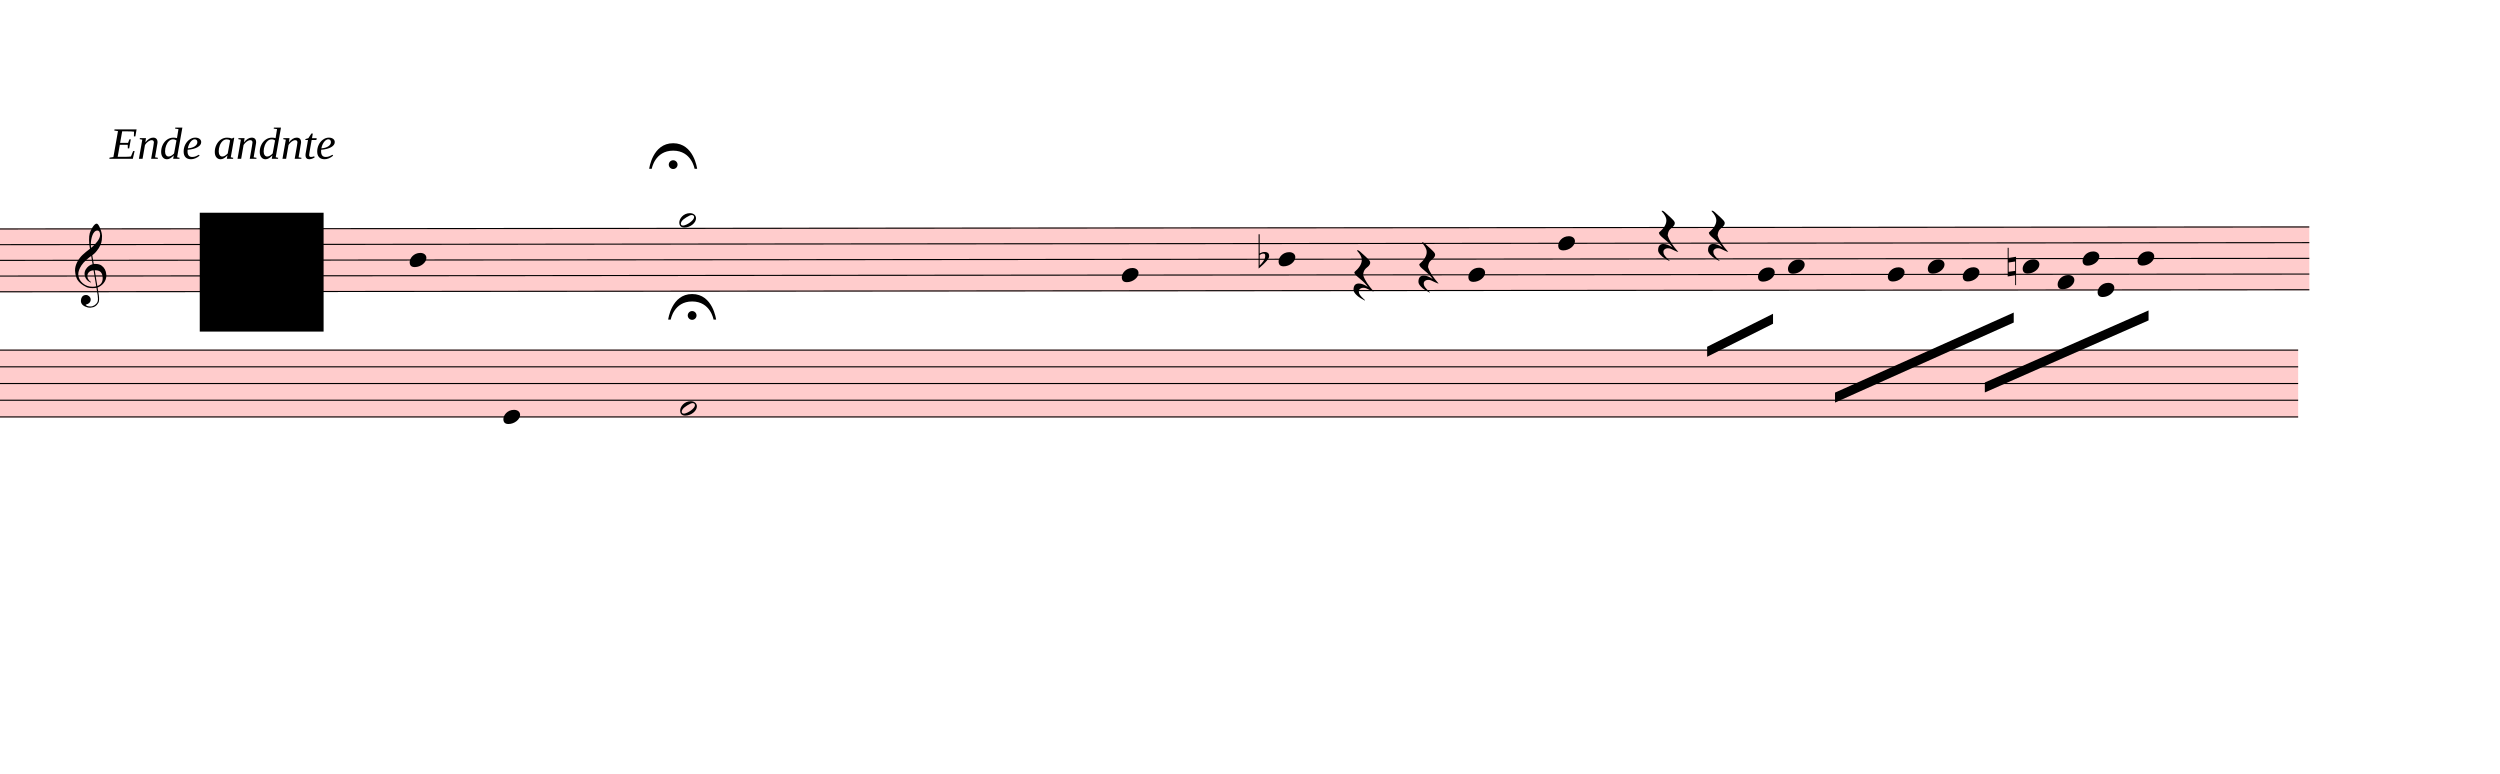
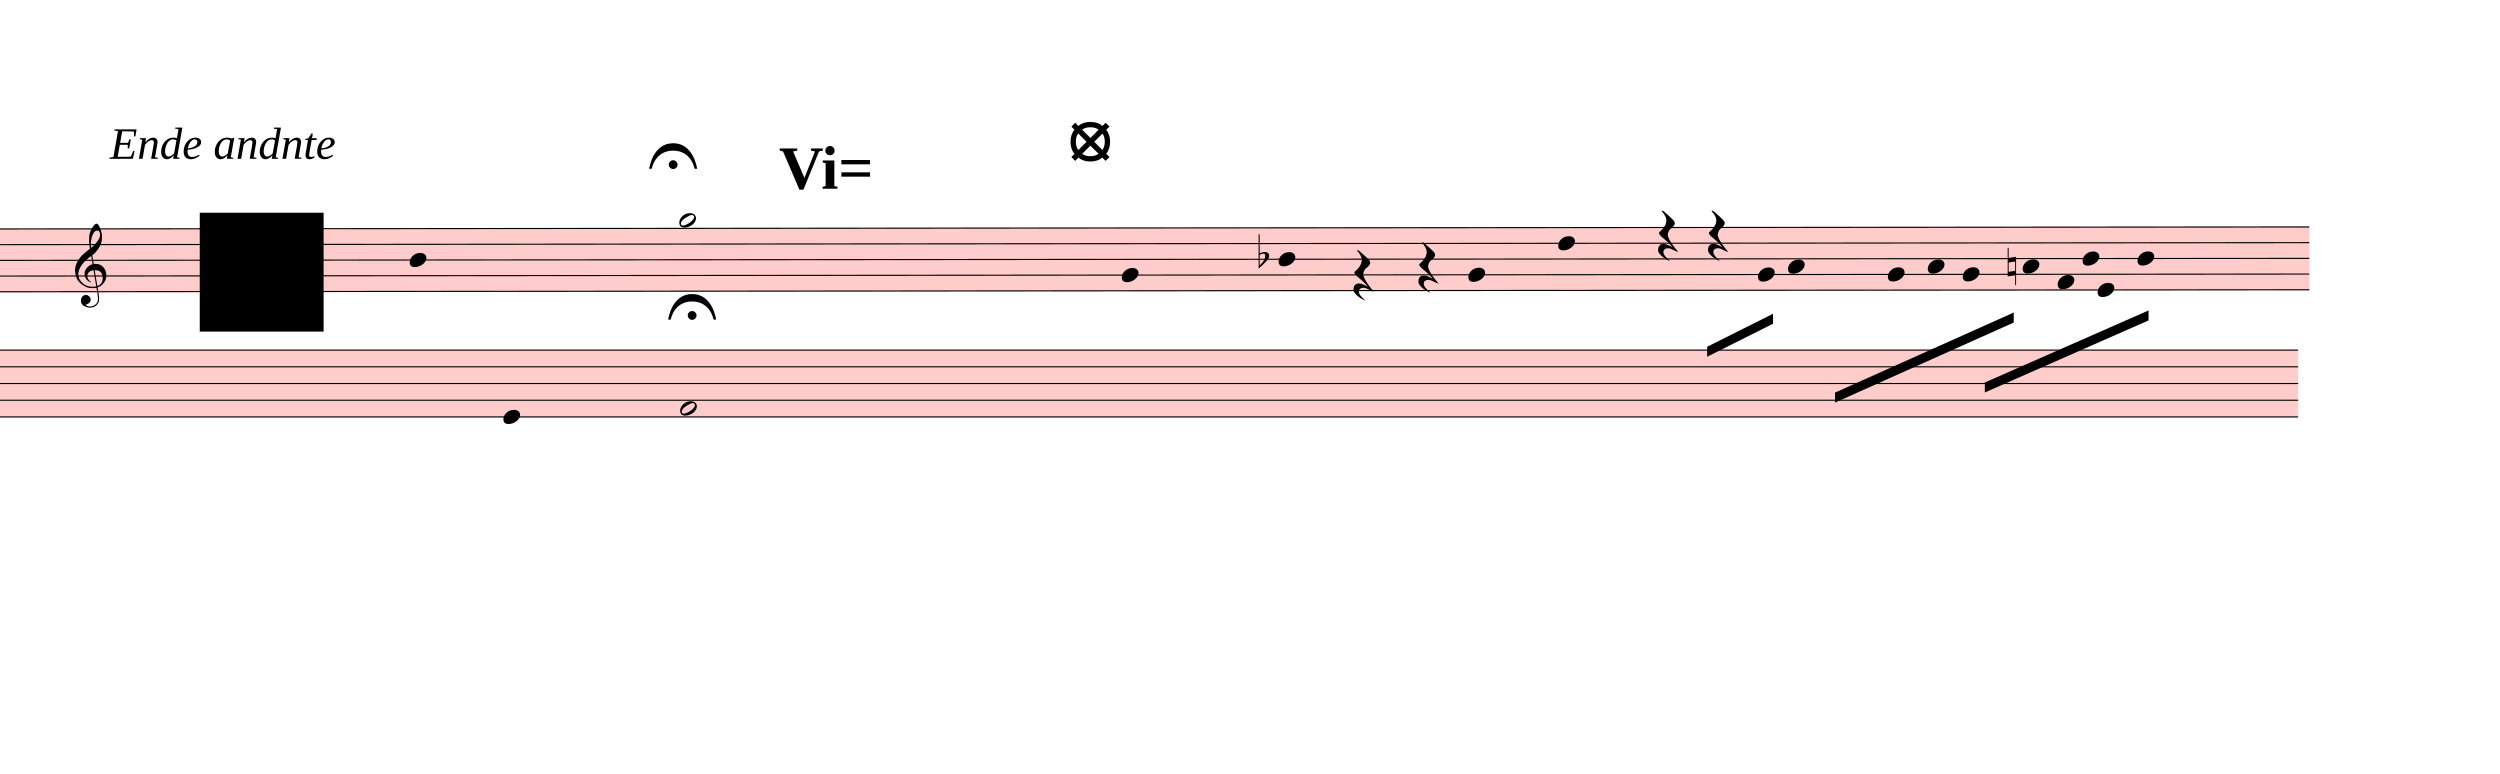
<svg xmlns="http://www.w3.org/2000/svg" viewBox="3204 -522 22527.9 6970.5" version="1.1" overflow="visible">
  <defs>
    <style type="text/css">
    /* .staff * {
      fill: #000;
      stroke: #000;
    }

    .deletionBack {
      fill: #00000033;
    } */
  </style>
    <symbol id="sym_notehead_quarter" viewBox="0 0 1000 1000" overflow="inherit">
      <path transform="scale(1,-1)" d="M0 -39c0 68 73 172 200 172c66 0 114 -37 114 -95c0 -84 -106 -171 -218 -171c-64 0 -96 30 -96 94z" />
    </symbol>
    <symbol id="sym_notehead_half" viewBox="0 0 1000 1000" overflow="inherit">
      <path transform="scale(1,-1)" d="M278 64c0 22 -17 39 -43 39c-12 0 -26 -3 -41 -10c-85 -43 -165 -94 -165 -156c5 -25 15 -32 49 -32c67 11 200 95 200 159zM0 -36c0 68 73 174 200 174c66 0 114 -39 114 -97c0 -84 -106 -173 -218 -173c-64 0 -96 32 -96 96z" />
    </symbol>
    <symbol id="sym_rest_restQuarter" viewBox="0 0 1000 1000" overflow="inherit">
      <path transform="scale(1,-1)" d="M107 292c-13 24 -30 49 -52 71c-1 1 0 2 0 3l-2 2c3 3 4 4 6 4c12 0 26 -7 40 -20s44 -40 89 -81c26 -24 28 -29 46 -47c4 -4 8 -9 10 -14c6 -8 8 -16 8 -27c0 -19 -12 -40 -36 -61c-28 -23 -49 -38 -61 -73c-4 -11 -7 -27 -10 -50c13 -43 34 -83 59 -121 c31 -47 59 -79 101 -129c-8 0 -26 7 -54 20l-62 29l-21 6l-23 1c-25 0 -45 -10 -60 -30l-4 -14l-1 -12c0 -33 20 -56 39 -78c8 -9 17 -18 26 -26c17 -15 27 -24 28 -30l-3 -3c-11 5 -19 10 -25 15c-9 3 -37 21 -45 26c-24 14 -45 32 -63 51c-19 21 -37 44 -37 71 c0 63 27 95 80 95c41 0 86 -18 136 -52c-19 26 -37 48 -55 66c-23 23 -48 44 -73 65c-28 23 -47 40 -58 53s-17 26 -18 39c75 64 113 125 113 183c0 27 -7 48 -18 68z" />
    </symbol>
    <symbol id="sym_accid_f" viewBox="0 0 1000 1000" overflow="inherit">
      <path transform="scale(1,-1)" d="M20 110c32 16 54 27 93 27c26 0 35 -3 54 -13c13 -7 24 -20 27 -38l4 -25c0 -28 -16 -57 -45 -89c-23 -25 -39 -44 -65 -68l-88 -79v644h20v-359zM90 106c-32 0 -48 -10 -70 -29v-194c31 31 54 59 71 84c21 32 32 59 32 84c0 9 1 16 1 20c0 14 -3 21 -11 30l-8 3z" />
    </symbol>
    <symbol id="sym_accid_n" viewBox="0 0 1000 1000" overflow="inherit">
      <path transform="scale(1,-1)" d="M0 -188v539h18v-191l139 22v-533h-17v186zM18 -100l122 17v176l-122 -19v-174z" />
    </symbol>
    <symbol id="sym_clef_G" viewBox="0 0 1000 1000" overflow="inherit">
      <path transform="scale(1,-1)" d="M343 -190c-18 -3 -37 -5 -59 -5c-46 0 -79 6 -101 16c-68 33 -117 72 -146 119c-20 34 -33 80 -37 137c0 5 -1 10 -1 15c0 42 12 86 35 132c23 44 51 82 86 115s75 65 119 98c-2 12 -7 36 -11 72c-3 33 -3 57 -3 69c0 91 12 134 53 200c26 42 50 63 69 63 c16 0 34 -23 54 -71s30 -90 32 -124v-11c0 -85 -16 -126 -52 -187c-10 -16 -49 -70 -76 -92c-10 -7 -20 -15 -29 -23l24 -140c6 1 14 1 22 1c45 0 79 -9 103 -27c46 -33 71 -81 76 -143c1 -5 1 -12 1 -17c0 -96 -68 -163 -141 -193c6 -44 14 -86 20 -126c4 -24 4 -45 4 -62 c0 -23 -3 -41 -10 -54c-27 -50 -69 -77 -123 -80c-4 0 -9 -1 -13 -1c-29 0 -56 8 -84 21c-39 19 -60 46 -62 82v8c0 23 6 43 16 59c14 22 35 32 61 34h5c38 0 72 -32 75 -67v-7c0 -40 -26 -67 -81 -83c13 -19 39 -28 79 -28c48 0 90 34 109 67c7 12 10 31 10 57 c0 16 -1 33 -4 52c-6 41 -14 83 -20 124zM358 730c-74 0 -105 -137 -105 -223c0 -19 2 -37 4 -55c39 30 72 64 99 100c31 41 46 77 46 108v7c-3 41 -16 63 -42 63h-2zM315 92l42 -253c57 19 86 61 86 125c0 5 0 12 -1 18c-5 74 -44 110 -117 110h-10zM297 91 c-56 -2 -100 -36 -100 -93v-6c2 -36 34 -77 59 -89c-2 -2 -6 -4 -8 -8c-54 26 -91 69 -96 134v8c0 53 35 98 69 124c18 13 37 23 60 28l-22 132c-16 -10 -41 -29 -72 -57c-39 -34 -66 -65 -84 -92c-35 -54 -52 -102 -52 -142v-10c4 -53 27 -99 72 -137s96 -56 157 -56 c19 0 40 2 59 7c-15 86 -28 172 -42 257z" />
    </symbol>
    <symbol id="fermataNorm-symbol" viewBox="0 0 1000 1000" overflow="inherit">
      <path transform="scale(1,-1)" d="M0 0c0 0 40 320 300 320s300 -320 300 -320h-32s-38 227 -268 227s-268 -227 -268 -227h-32zM355 52c0 -30 -25 -55 -55 -55s-55 25 -55 55s25 55 55 55s55 -25 55 -55z" />
    </symbol>
    <symbol id="fermataInv-symbol" viewBox="0 0 1000 1000" overflow="inherit">
      <path transform="scale(1,-1)" d="M0 0h32s38 -227 268 -227s268 227 268 227h32s-40 -320 -300 -320s-300 320 -300 320zM355 -52c0 -30 -25 -55 -55 -55s-55 25 -55 55s25 55 55 55s55 -25 55 -55z" />
    </symbol>
  </defs>
  <g class="rastrums">
    <g class="rastrum" data-id="r42deb1b7-cef4-4ee3-9721-399b0cc13e83" style="transform: rotate(-0.05deg); transform-origin: 2034px 1539px;">
      <g class="rastrum bounding-box" data-id="bbox-r42deb1b7-cef4-4ee3-9721-399b0cc13e83">
        <rect x="2034" y="1539" width="21978" height="576" fill="#ff000033" />
      </g>
      <path d="M2034 1544 L24012 1544" stroke-width="10" stroke="black" />
      <path d="M2034 1685.5 L24012 1685.5" stroke-width="10" stroke="black" />
      <path d="M2034 1827 L24012 1827" stroke-width="10" stroke="black" />
      <path d="M2034 1968.5 L24012 1968.5" stroke-width="10" stroke="black" />
      <path d="M2034 2110 L24012 2110" stroke-width="10" stroke="black" />
    </g>
    <g class="rastrum" data-id="r2682e5f3-0ba2-4977-9711-a400b8dcfb2a" style="transform: rotate(0deg); transform-origin: 1845px 2628px;">
      <g class="rastrum bounding-box" data-id="bbox-r2682e5f3-0ba2-4977-9711-a400b8dcfb2a">
        <rect x="1845" y="2628" width="22068" height="612" fill="#ff000033" />
      </g>
      <path d="M1845 2633 L23913 2633" stroke-width="10" stroke="black" />
      <path d="M1845 2783.5 L23913 2783.5" stroke-width="10" stroke="black" />
      <path d="M1845 2934 L23913 2934" stroke-width="10" stroke="black" />
      <path d="M1845 3084.5 L23913 3084.5" stroke-width="10" stroke="black" />
      <path d="M1845 3235 L23913 3235" stroke-width="10" stroke="black" />
    </g>
  </g>
  <g class="draft" data-label="1" data-id="df8c2ac49-e431-4962-8447-044e9280748b">
    <g class="system" data-id="s0d34223c-35ff-493a-9ede-0194a13c5944">
      <g class="staff" data-n="1" data-rastrum="r42deb1b7-cef4-4ee3-9721-399b0cc13e83" style="transform: rotate(-0.05deg); transform-origin: 2034px 1539px;">
        <g class="note" data-id="dcf171337-9dc0-4525-b9e4-fcfc0b6ffabc" data-stem.dir="down">
          <g class="notehead">
            <use href="#sym_notehead_quarter" height="480px" width="480px" x="6894" y="1827" />
          </g>
          <g class="stem">
            <path d="M6894 1827 L6894 2746.75" stroke-width="14" />
          </g>
        </g>
        <g class="note" data-id="d0e75a40f-f8c8-4bfe-8df9-f2ba92c3b67d" data-stem.dir="down">
          <g class="notehead">
            <use href="#sym_notehead_half" height="480px" width="480px" x="9324" y="1473.25" />
          </g>
          <g class="ledgerLines above" />
          <g class="stem">
            <path d="M9324 1473.25 L9324 2322.25" stroke-width="14" />
          </g>
        </g>
        <g class="note" data-id="da0a84ff4-4b51-4598-9d16-91e5309c61ff" data-stem.dir="down">
          <g class="notehead">
            <use href="#sym_notehead_quarter" height="480px" width="480px" x="13311" y="1968.5" />
          </g>
          <g class="stem">
            <path d="M13311 1968.5 L13311 2959" stroke-width="14" />
          </g>
        </g>
        <g class="note" data-id="d316c96e6-c37f-4a63-b25a-af6960dbad6e" data-stem.dir="down">
          <g class="notehead">
            <use href="#sym_notehead_quarter" height="480px" width="480px" x="14724" y="1827" />
          </g>
          <g class="stem">
            <path d="M14724 1827 L14724 2888.25" stroke-width="14" />
          </g>
        </g>
        <g class="note" data-id="df52ac12f-5b06-4c8d-a027-24d65c4df21a" data-stem.dir="down">
          <g class="notehead">
            <use href="#sym_notehead_quarter" height="480px" width="480px" x="16434" y="1968.5" />
          </g>
          <g class="stem">
            <path d="M16434 1968.5 L16434 2817.5" stroke-width="14" />
          </g>
        </g>
        <g class="note" data-id="d4d5e87ac-d1e5-4aae-9452-78a855beb57e" data-stem.dir="down">
          <g class="notehead">
            <use href="#sym_notehead_quarter" height="480px" width="480px" x="17244" y="1685.5" />
          </g>
          <g class="stem">
            <path d="M17244 1685.5 L17244 2676" stroke-width="14" />
          </g>
        </g>
        <g class="note" data-id="d2622f182-c60f-49c9-be65-7770c99f15f3" data-stem.dir="down">
          <g class="notehead">
            <use href="#sym_notehead_quarter" height="480px" width="480px" x="19044" y="1968.5" />
          </g>
          <g class="stem">
            <path d="M19044 1968.5 L19044 2605.25" stroke-width="14" />
          </g>
        </g>
        <g class="note" data-id="db641e58f-0a30-432e-89ca-f03b081a09bf" data-stem.dir="down">
          <g class="notehead">
            <use href="#sym_notehead_quarter" height="480px" width="480px" x="19314" y="1897.75" />
          </g>
          <g class="stem">
            <path d="M19314 1897.75 L19314 2463.75" stroke-width="14" />
          </g>
        </g>
        <g class="note" data-id="dc28af117-7834-496f-a679-968d158de255" data-stem.dir="down">
          <g class="notehead">
            <use href="#sym_notehead_quarter" height="480px" width="480px" x="20574" y="1897.75" />
          </g>
          <g class="stem">
            <path d="M20574 1897.75 L20574 2817.5" stroke-width="14" />
          </g>
        </g>
        <g class="note" data-id="d86cd10d1-62a0-4593-b545-0355dc04a5fb" data-stem.dir="down">
          <g class="notehead">
            <use href="#sym_notehead_quarter" height="480px" width="480px" x="20214" y="1968.5" />
          </g>
          <g class="stem">
            <path d="M20214 1968.5 L20214 2888.25" stroke-width="14" />
          </g>
        </g>
        <g class="note" data-id="d34412ed1-685d-4cd7-a7cf-88c92545a33d" data-stem.dir="down">
          <g class="notehead">
            <use href="#sym_notehead_quarter" height="480px" width="480px" x="20889" y="1968.5" />
          </g>
          <g class="stem">
            <path d="M20889 1968.5 L20889 2605.25" stroke-width="14" />
          </g>
        </g>
        <g class="note" data-id="d5eef3845-8a77-452a-b299-e0d8307c7308" data-stem.dir="down">
          <g class="notehead">
            <use href="#sym_notehead_quarter" height="480px" width="480px" x="21429" y="1897.75" />
          </g>
          <g class="stem">
            <path d="M21429 1897.75 L21429 2534.5" stroke-width="14" />
          </g>
        </g>
        <g class="note" data-id="db1b0079d-f549-4cf4-a778-7614c64761a5" data-stem.dir="down">
          <g class="notehead">
            <use href="#sym_notehead_quarter" height="480px" width="480px" x="21744" y="2039.25" />
          </g>
          <g class="stem">
            <path d="M21744 2039.25 L21744 2463.75" stroke-width="14" />
          </g>
        </g>
        <g class="note" data-id="d8d49ff34-d835-4743-942e-931b9c5c3a74" data-stem.dir="down">
          <g class="notehead">
            <use href="#sym_notehead_quarter" height="480px" width="480px" x="22464" y="1827" />
          </g>
          <g class="stem">
            <path d="M22464 1827 L22464 2534.5" stroke-width="14" />
          </g>
        </g>
        <g class="note" data-id="d21d9e194-1321-4729-9a7a-cad945107256" data-stem.dir="down">
          <g class="notehead">
            <use href="#sym_notehead_quarter" height="480px" width="480px" x="22104" y="2110" />
          </g>
          <g class="stem">
            <path d="M22104 2110 L22104 2463.75" stroke-width="14" />
          </g>
        </g>
        <g class="note" data-id="d5ad32597-2de9-498c-aab4-be48af18f53e" data-stem.dir="down">
          <g class="notehead">
            <use href="#sym_notehead_quarter" height="480px" width="480px" x="21969" y="1827" />
          </g>
          <g class="stem">
            <path d="M21969 1827 L21969 2322.25" stroke-width="14" />
          </g>
        </g>
        <g class="rest" data-id="d060dddf2-2ea9-4590-bde8-3e6723784320">
          <use href="#sym_rest_restQuarter" height="597px" width="597px" x="15984" y="1897.75" />
        </g>
        <g class="rest" data-id="d76febb93-b6f6-423a-a46b-d961db3c7e86">
          <use href="#sym_rest_restQuarter" height="597px" width="597px" x="15399" y="1968.5" />
        </g>
        <g class="rest" data-id="d2f4442c2-401a-4937-bc5e-ba344439e578">
          <use href="#sym_rest_restQuarter" height="597px" width="597px" x="18144" y="1614.75" />
        </g>
        <g class="rest" data-id="d6388286d-7470-4a30-a713-756f4b574504">
          <use href="#sym_rest_restQuarter" height="597px" width="597px" x="18594" y="1614.75" />
        </g>
        <g class="accid" data-id="d422a52c3-762a-48c2-8813-0e2668aea9b7">
          <use href="#sym_accid_f" height="480px" width="480px" x="14544" y="1827" />
        </g>
        <g class="accid" data-id="d6822f20d-de8f-44dc-ba02-815a46ea5b0b">
          <use href="#sym_accid_n" height="480px" width="480px" x="21294" y="1897.75" />
        </g>
        <g class="clef" data-id="d1139aa89-3f5f-4a1a-8115-abd7145286f0">
          <use href="#sym_clef_G" height="561px" width="561px" x="3879" y="1968.5" />
        </g>
      </g>
      <g class="staff" data-n="2" data-rastrum="r2682e5f3-0ba2-4977-9711-a400b8dcfb2a" style="transform: rotate(0deg); transform-origin: 1845px 2628px;">
        <g class="note" data-id="da4d7f364-b906-492b-bd7f-5b00cd68af0c" data-stem.dir="down">
          <g class="notehead">
            <use href="#sym_notehead_quarter" height="480px" width="480px" x="7740" y="3235" />
          </g>
          <g class="stem">
            <path d="M7740 3235 L7740 4062.75" stroke-width="14" />
          </g>
        </g>
        <g class="note" data-id="d1e46f039-91c5-4093-bf87-8852cf6f0429" data-stem.dir="down">
          <g class="notehead">
            <use href="#sym_notehead_half" height="480px" width="480px" x="9333" y="3159.75" />
          </g>
          <g class="stem">
            <path d="M9333 3159.75 L9333 4514.25" stroke-width="14" />
          </g>
        </g>
      </g>
      <g class="barLine" data-id="d8fd1b214-97fa-4477-8b3b-25e2db8763d2">
        <path d="M7739.1 1278 L7380.9 2891.7" stroke-width="27" />
      </g>
      <g class="barLine" data-id="d1e575664-ffa9-4066-b229-bdef76c52f86">
        <path d="M11319.3 1478.7 L11235.6 3571.2" stroke-width="27" />
      </g>
      <g class="barLine" data-id="d844b7a3d-999e-4aca-9b24-43ed26b77e02">
        <path d="M14298.3 1328.4 L13329.9 4648.5" stroke-width="27" />
      </g>
      <g class="barLine" data-id="d59162e11-3979-447f-a484-417c6a995581">
        <path d="M16892.1 1377.9 L16319.7 3137.4" stroke-width="27" />
      </g>
      <g class="barLine" data-id="dc05ec764-5ad7-4173-8d2b-e2a5c5573b69">
        <path d="M19773 1360.8 L19034.1 3652.2" stroke-width="27" />
      </g>
      <g class="barLine" data-id="deb755ed1-4789-43a0-a55b-1182ad2d5b53">
        <path d="M23931.9 1560.6 L23666.4 3394.8" stroke-width="27" />
      </g>
      <g class="beam" data-id="bda0b60ad-d3e9-4550-8ba6-0e2ed80a96bd" style="transform: rotate(-0.05deg); transform-origin: 2034px 1539px;">
        <polygon points="18585,2619 19179,2322 19179,2412 18585,2709" stroke-opacity="1" fill-opacity="1" />
      </g>
      <g class="beam" data-id="b1b048d80-9706-4014-8407-6a22909480b1" style="transform: rotate(-0.05deg); transform-origin: 2034px 1539px;">
        <polygon points="19737,3033 21348,2313 21348,2403 19737,3123" stroke-opacity="1" fill-opacity="1" />
      </g>
      <g class="beam" data-id="be87c36bd-1e0f-4453-97ce-8171d0cfb43b" style="transform: rotate(-0.05deg); transform-origin: 2034px 1539px;">
        <polygon points="21087,2943 22563,2295 22563,2385 21087,3033" stroke-opacity="1" fill-opacity="1" />
      </g>
      <g class="dir" data-id="daa2d9aa3-4875-43a2-8b8b-c1edad235a71" data-class="dir" id="daa2d9aa3-4875-43a2-8b8b-c1edad235a71" style="font-style: italic;">
        <text x="4194" y="909" text-anchor="start" font-size="0px" textLength="3420px">
          <tspan font-size="405px">Ende andnte</tspan>
        </text>
      </g>
      <g class="fermata" data-id="d97c0e8a8-4e64-48cc-8b4f-348bee85d748" data-class="fermata">
        <use href="#fermataNorm-symbol" x="9054px" y="999px" height="720px" width="720px" />
      </g>
      <g class="fermata" data-id="d7cfefb3d-2b2d-4f63-9b78-bfa30d7e2560" data-class="fermata">
        <use href="#fermataNorm-symbol" x="9225px" y="2358px" height="720px" width="720px" />
      </g>
+       <g class="metaMark navigation" data-id="x829c3ac9-ee3c-43ec-a660-fafa7d72a9c3" data-class="metaMark navigation">
+         <text x="10224" y="1179" text-anchor="start" font-size="0px">
+           <tspan id="x829c3ac9-ee3c-43ec-a660-fafa7d72a9c3_tspan" class="text">
+             <tspan font-size="555px" font-weight="bold">Vi=</tspan>
+           </tspan>
+         </text>
+       </g>
+       <g class="metaMark navigation" data-id="x656c2eb9-85ce-4495-b8bd-85e305595cb0" data-class="metaMark navigation">
+         <text x="12834" y="909" text-anchor="start" font-size="0px">
+           <tspan id="x656c2eb9-85ce-4495-b8bd-85e305595cb0_tspan" class="text">
+             <tspan font-size="555px" font-weight="bold">⦻</tspan>
+           </tspan>
+         </text>
+       </g>
    </g>
    <g class="deletions">
      <g data-id="x998c92e4-ddaf-4295-b5be-29ef17b3cb76" data-class="del" class="del">
        <path data-id="x998c92e4-ddaf-4295-b5be-29ef17b3cb76" d="M5004.0,1395.0 L6120.0,1395.0 L6120.0,2466.0 L5004.0,2466.0 Z" class="deletionBack" />
        <path d="M5004.0,1395.0 L6120.0,2466.0" stroke-width="9" class="deletionLine" />
        <path d="M6120.0,1395.0 L5004.0,2466.0" stroke-width="9" class="deletionLine" />
      </g>
    </g>
  </g>
</svg>
